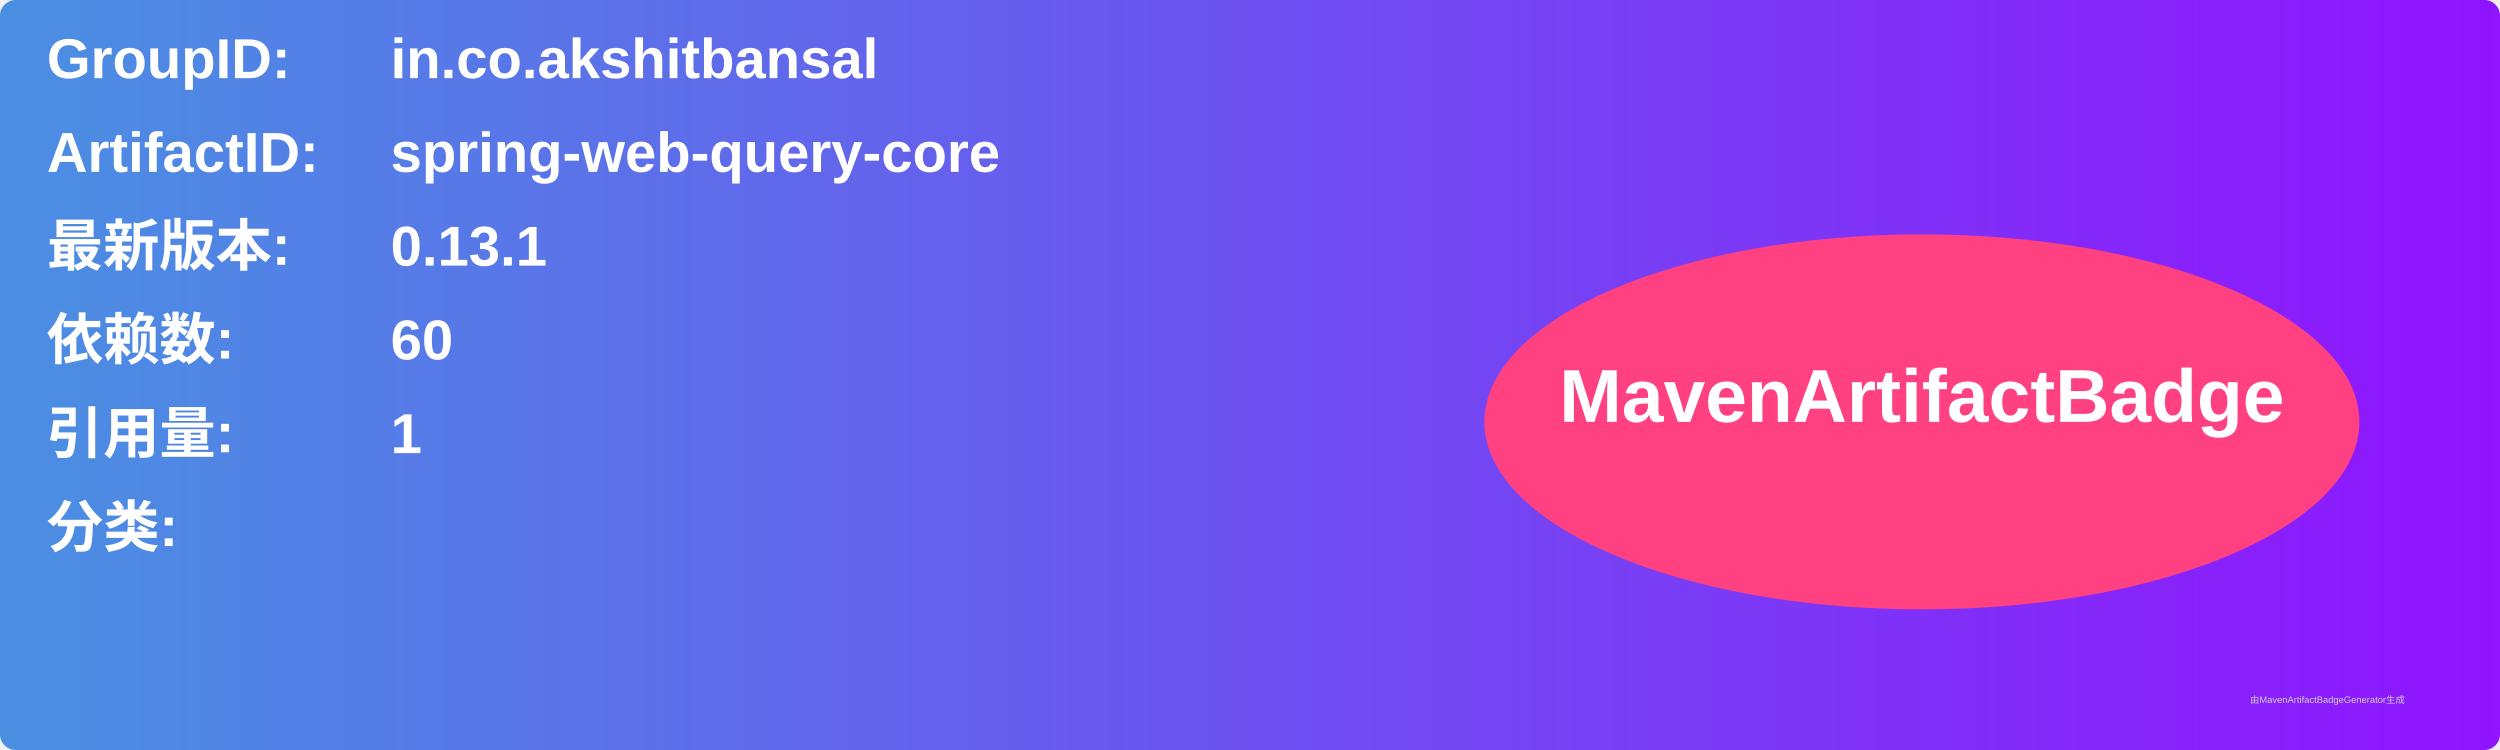
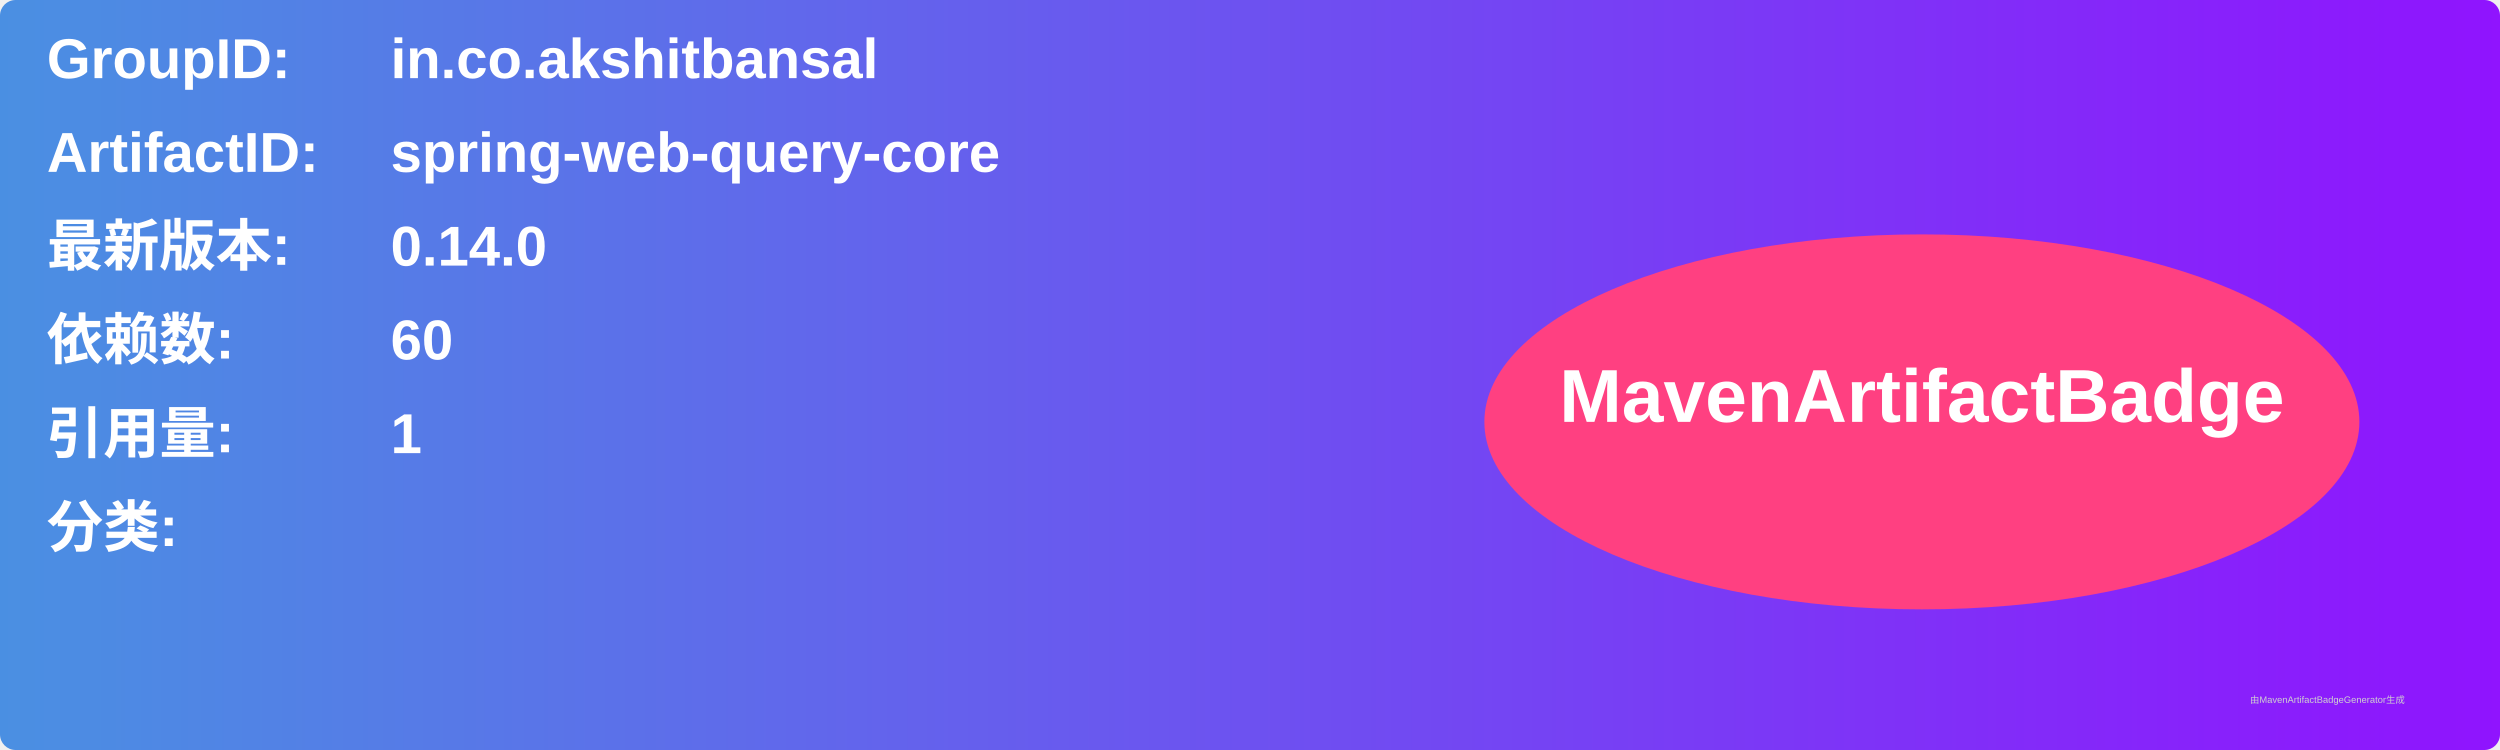
<svg xmlns="http://www.w3.org/2000/svg" width="800" height="240" viewBox="0 0 800 240">
  <linearGradient id="grad" x1="0%" y1="0%" x2="100%" y2="0%">
    <stop offset="0%" stop-color="#4a90e2" />
    <stop offset="100%" stop-color="#9013fe" />
  </linearGradient>
  <rect width="100%" height="100%" rx="5" ry="5" fill="url(#grad)" />
  <g transform="translate(15, 15)">
    <text x="0" y="10" font-family="Arial" font-size="18" fill="white" font-weight="bold" width="260">GroupID:</text>
    <text x="110" y="10" font-family="Arial" font-size="18" fill="white" font-weight="bold" width="460">in.co.akshitbansal</text>
    <text x="0" y="40" font-family="Arial" font-size="18" fill="white" font-weight="bold" width="260">ArtifactID:</text>
    <text x="110" y="40" font-family="Arial" font-size="18" fill="white" font-weight="bold" width="460">spring-web-query-core</text>
    <text x="0" y="70" font-family="Arial" font-size="18" fill="white" font-weight="bold">最新版本:</text>
    <text x="110" y="70" font-family="Arial" font-size="18" fill="white" font-weight="bold">
-       <tspan font-weight="bold">0.13.1</tspan>
+       <tspan font-weight="bold">0.14.0</tspan>
    </text>
    <text x="0" y="100" font-family="Arial" font-size="18" fill="white" font-weight="bold">依赖数: </text>
    <text x="110" y="100" font-family="Arial" font-size="18" fill="white">
      <tspan font-weight="bold">60</tspan>
    </text>
    <text x="0" y="130" font-family="Arial" font-size="18" fill="white" font-weight="bold">引用量: </text>
    <text x="110" y="130" font-family="Arial" font-size="18" fill="white">
      <tspan font-weight="bold">1</tspan>
    </text>
    <text x="0" y="160" font-family="Arial" font-size="18" fill="white" font-weight="bold">分类:</text>
    <text x="10" y="190" font-family="Arial" font-size="10" fill="white">
      <tspan font-weight="bold" />
    </text>
    <ellipse cx="600" cy="120" rx="140" ry="60" fill="#ff4081" />
    <text x="600" y="120" text-anchor="middle" font-family="Arial" font-size="24" fill="white" font-weight="bold">MavenArtifactBadge</text>
  </g>
  <text x="720" y="225" font-family="Arial" font-size="3" fill="#d0d0d0">由MavenArtifactBadgeGenerator生成</text>
</svg>
